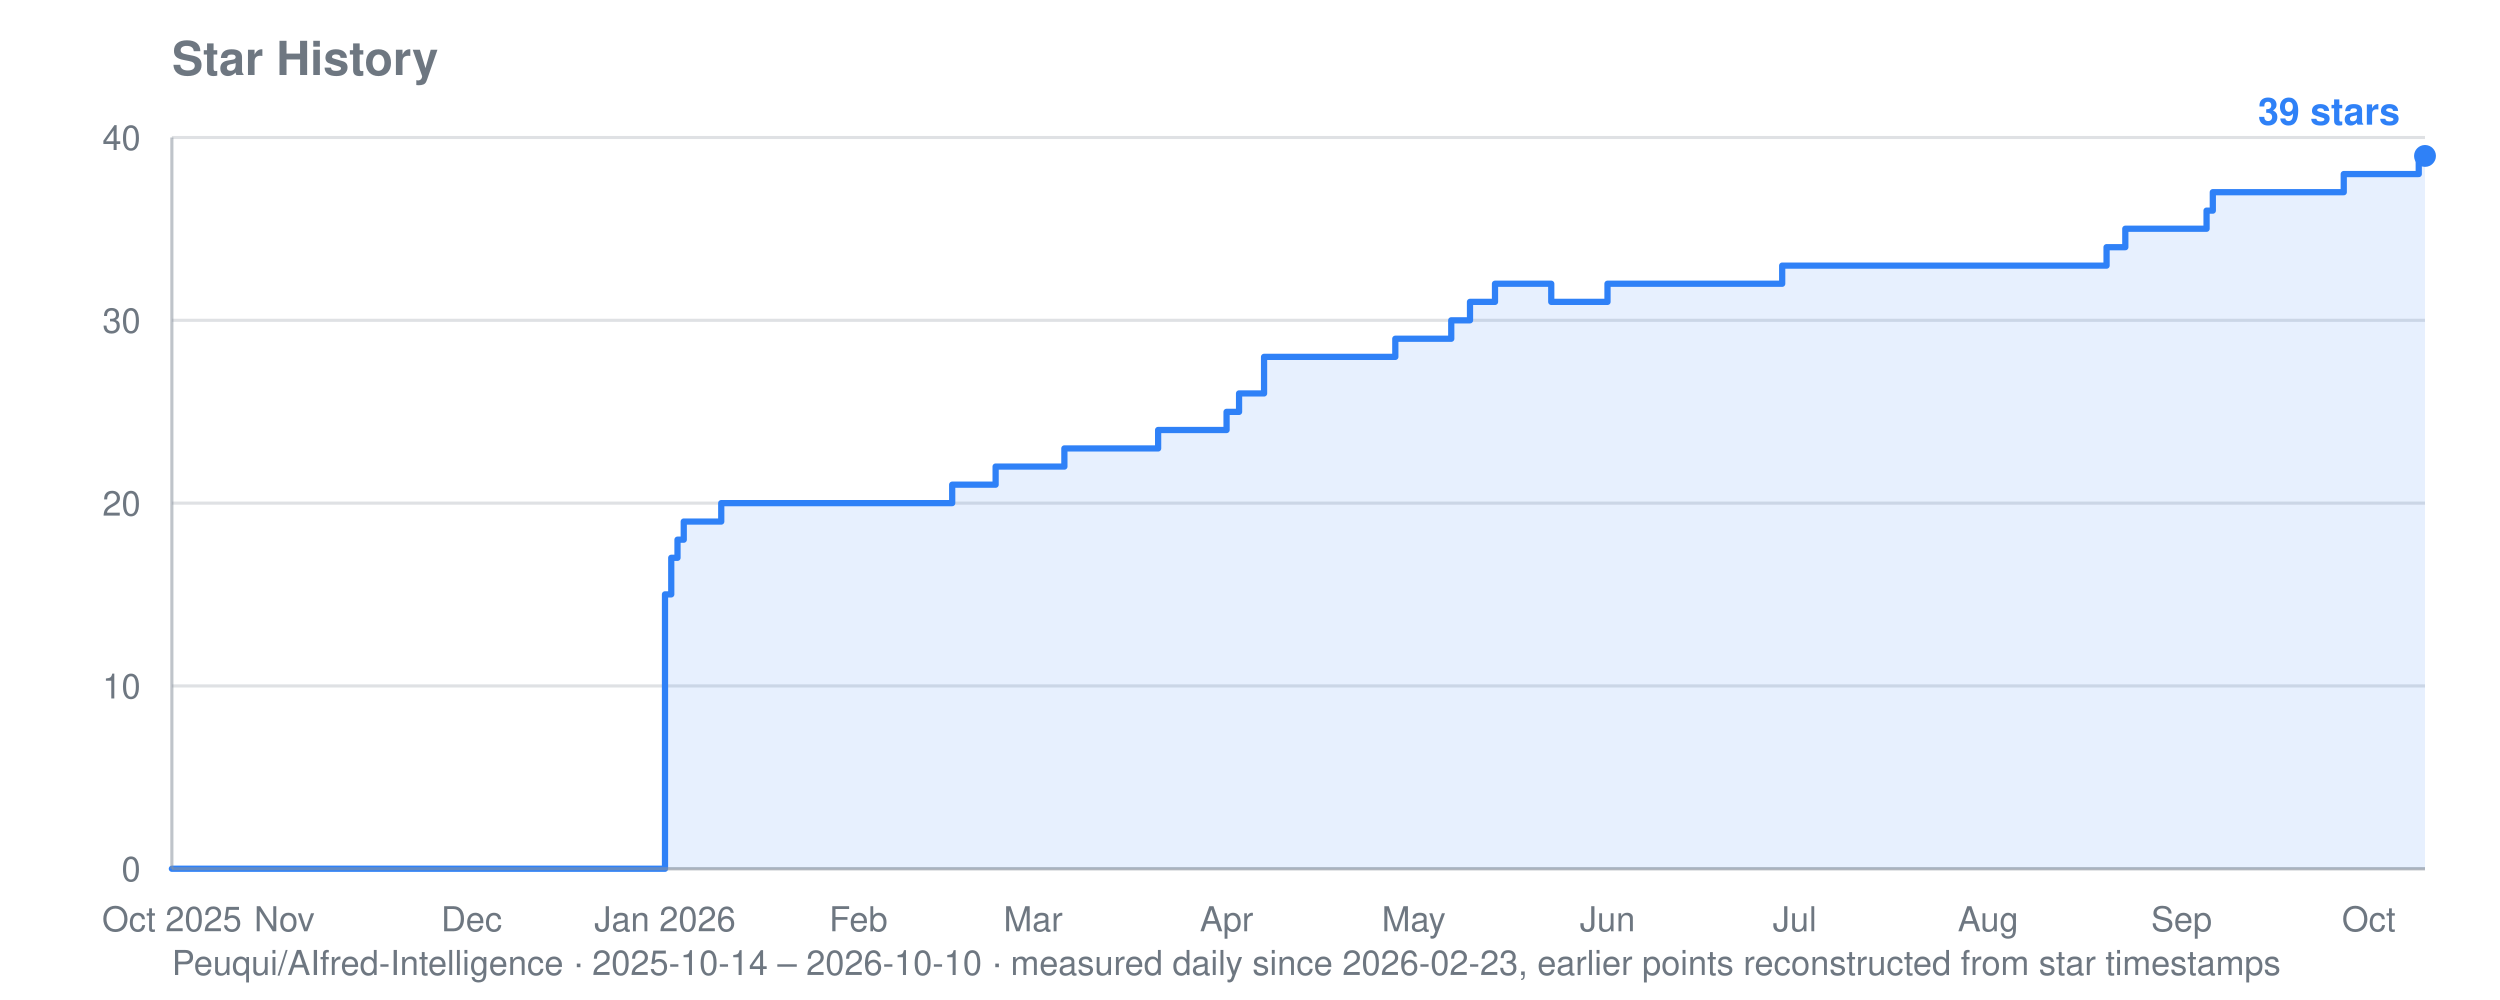
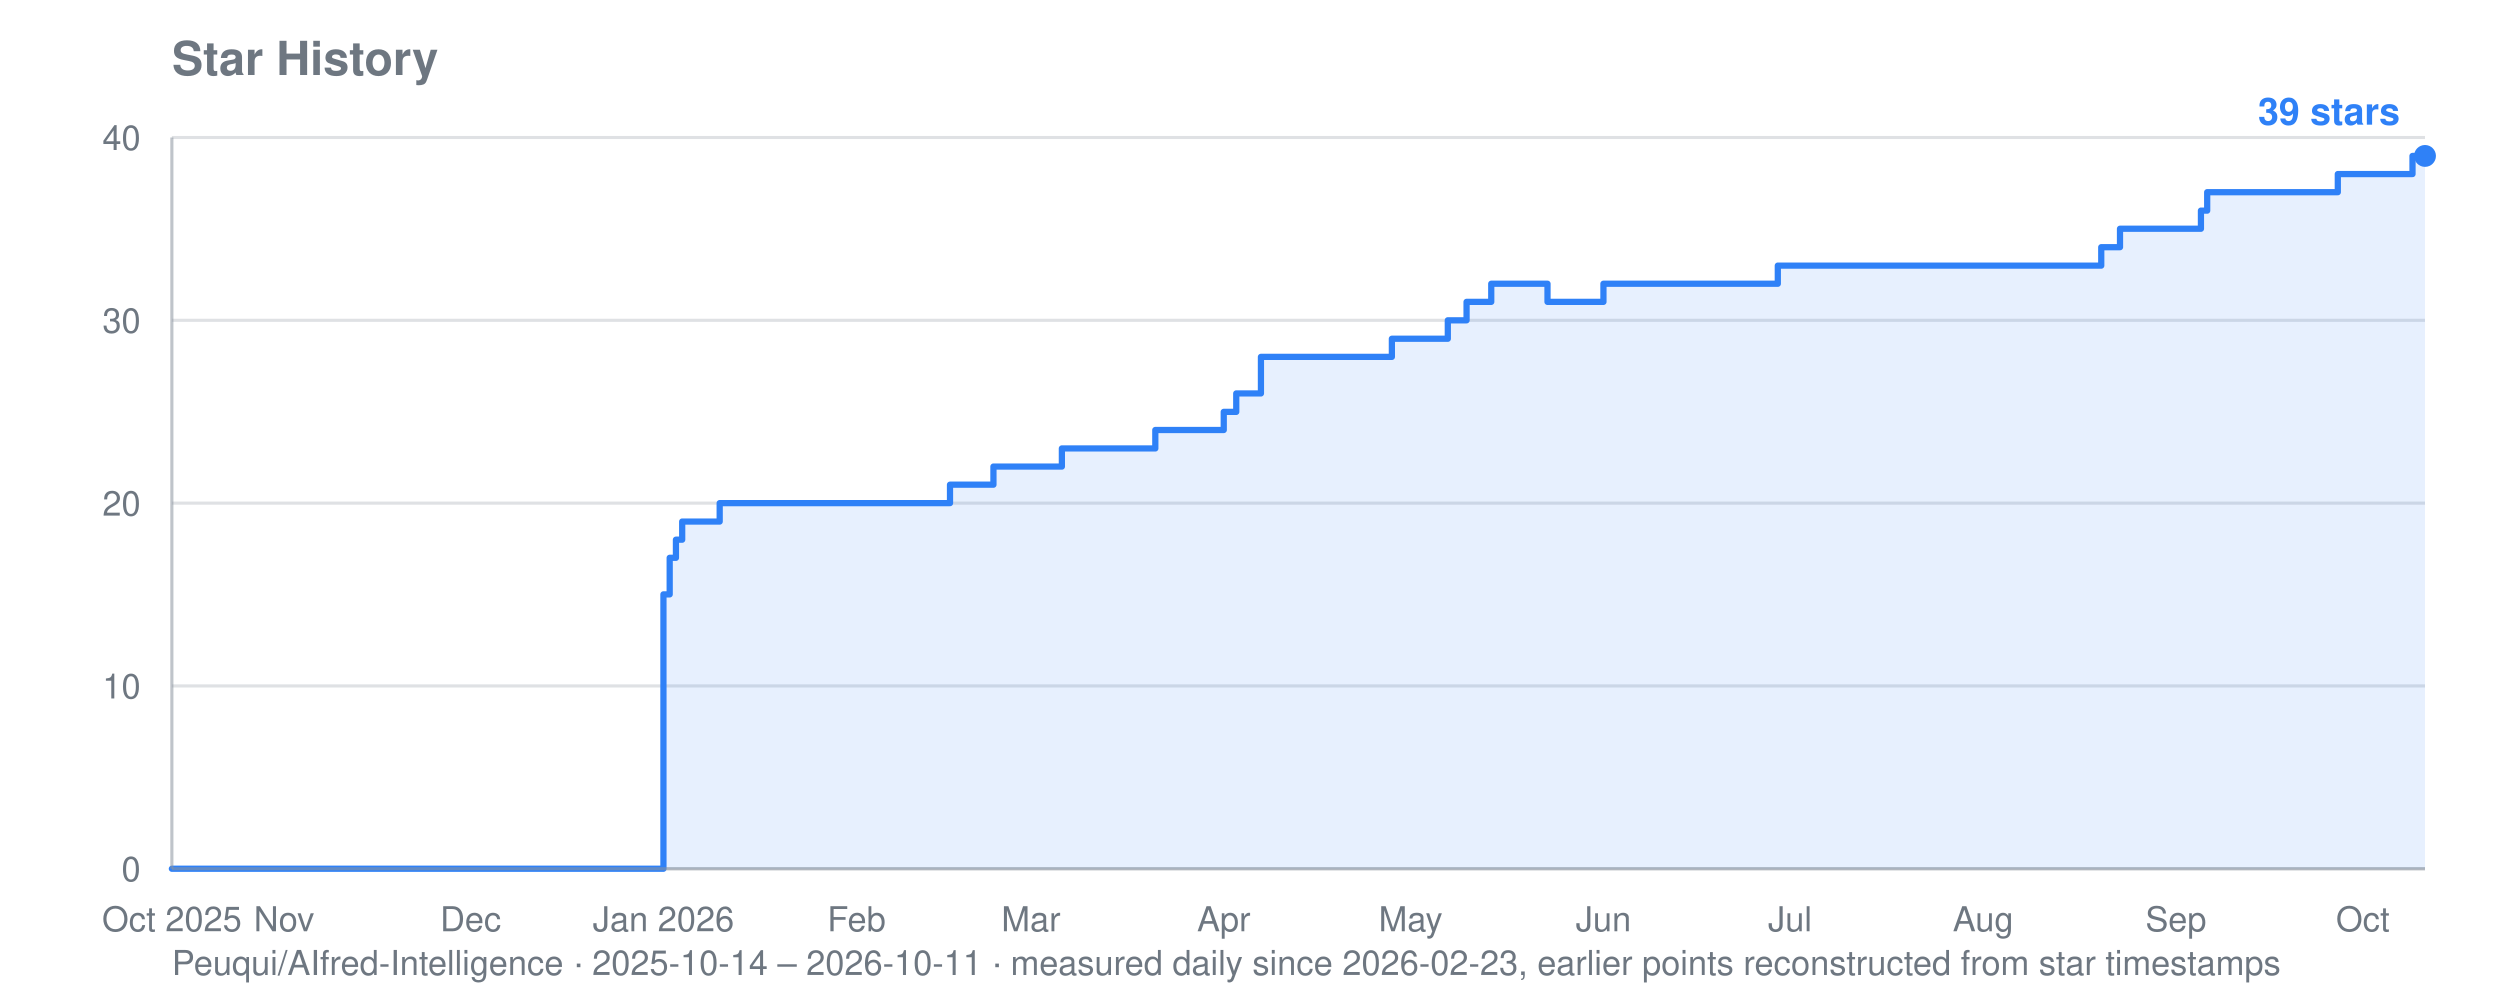
<svg xmlns="http://www.w3.org/2000/svg" viewBox="0 0 800 320" width="800" height="320" role="img" aria-label="Star history for Peuqui/AIfred-Intelligence: 39 stars">
  <text font-family="system-ui, -apple-system, Segoe UI, Helvetica, Arial, sans-serif" font-size="15" font-weight="600" fill="#6e7781" x="55" y="24">Star History</text>
-   <text font-family="system-ui, -apple-system, Segoe UI, Helvetica, Arial, sans-serif" font-size="11" fill="#6e7781" x="55" y="312">Peuqui/AIfred-Intelligence · 2025-10-14 – 2026-10-10 · measured daily since 2026-02-23, earlier points reconstructed from star timestamps</text>
+   <text font-family="system-ui, -apple-system, Segoe UI, Helvetica, Arial, sans-serif" font-size="11" fill="#6e7781" x="55" y="312">Peuqui/AIfred-Intelligence · 2025-10-14 – 2026-10-11 · measured daily since 2026-02-23, earlier points reconstructed from star timestamps</text>
  <line stroke="#8b949e" stroke-width="1" opacity="0.28" x1="55" y1="278.0" x2="776" y2="278.0" />
  <text font-family="system-ui, -apple-system, Segoe UI, Helvetica, Arial, sans-serif" font-size="11" fill="#6e7781" x="45" y="282.0" text-anchor="end">0</text>
  <line stroke="#8b949e" stroke-width="1" opacity="0.28" x1="55" y1="219.5" x2="776" y2="219.5" />
  <text font-family="system-ui, -apple-system, Segoe UI, Helvetica, Arial, sans-serif" font-size="11" fill="#6e7781" x="45" y="223.5" text-anchor="end">10</text>
  <line stroke="#8b949e" stroke-width="1" opacity="0.28" x1="55" y1="161.0" x2="776" y2="161.0" />
  <text font-family="system-ui, -apple-system, Segoe UI, Helvetica, Arial, sans-serif" font-size="11" fill="#6e7781" x="45" y="165.0" text-anchor="end">20</text>
  <line stroke="#8b949e" stroke-width="1" opacity="0.28" x1="55" y1="102.5" x2="776" y2="102.5" />
  <text font-family="system-ui, -apple-system, Segoe UI, Helvetica, Arial, sans-serif" font-size="11" fill="#6e7781" x="45" y="106.5" text-anchor="end">30</text>
  <line stroke="#8b949e" stroke-width="1" opacity="0.28" x1="55" y1="44.0" x2="776" y2="44.0" />
  <text font-family="system-ui, -apple-system, Segoe UI, Helvetica, Arial, sans-serif" font-size="11" fill="#6e7781" x="45" y="48.0" text-anchor="end">40</text>
  <text font-family="system-ui, -apple-system, Segoe UI, Helvetica, Arial, sans-serif" font-size="11" fill="#6e7781" x="55.0" y="298" text-anchor="middle">Oct 2025</text>
-   <text font-family="system-ui, -apple-system, Segoe UI, Helvetica, Arial, sans-serif" font-size="11" fill="#6e7781" x="91.0" y="298" text-anchor="middle">Nov</text>
-   <text font-family="system-ui, -apple-system, Segoe UI, Helvetica, Arial, sans-serif" font-size="11" fill="#6e7781" x="150.9" y="298" text-anchor="middle">Dec</text>
-   <text font-family="system-ui, -apple-system, Segoe UI, Helvetica, Arial, sans-serif" font-size="11" fill="#6e7781" x="212.8" y="298" text-anchor="middle">Jan 2026</text>
-   <text font-family="system-ui, -apple-system, Segoe UI, Helvetica, Arial, sans-serif" font-size="11" fill="#6e7781" x="274.7" y="298" text-anchor="middle">Feb</text>
-   <text font-family="system-ui, -apple-system, Segoe UI, Helvetica, Arial, sans-serif" font-size="11" fill="#6e7781" x="330.6" y="298" text-anchor="middle">Mar</text>
-   <text font-family="system-ui, -apple-system, Segoe UI, Helvetica, Arial, sans-serif" font-size="11" fill="#6e7781" x="392.5" y="298" text-anchor="middle">Apr</text>
-   <text font-family="system-ui, -apple-system, Segoe UI, Helvetica, Arial, sans-serif" font-size="11" fill="#6e7781" x="452.4" y="298" text-anchor="middle">May</text>
-   <text font-family="system-ui, -apple-system, Segoe UI, Helvetica, Arial, sans-serif" font-size="11" fill="#6e7781" x="514.4" y="298" text-anchor="middle">Jun</text>
-   <text font-family="system-ui, -apple-system, Segoe UI, Helvetica, Arial, sans-serif" font-size="11" fill="#6e7781" x="574.3" y="298" text-anchor="middle">Jul</text>
-   <text font-family="system-ui, -apple-system, Segoe UI, Helvetica, Arial, sans-serif" font-size="11" fill="#6e7781" x="636.2" y="298" text-anchor="middle">Aug</text>
-   <text font-family="system-ui, -apple-system, Segoe UI, Helvetica, Arial, sans-serif" font-size="11" fill="#6e7781" x="698.1" y="298" text-anchor="middle">Sep</text>
-   <text font-family="system-ui, -apple-system, Segoe UI, Helvetica, Arial, sans-serif" font-size="11" fill="#6e7781" x="758.0" y="298" text-anchor="middle">Oct</text>
-   <polygon fill="#2f81f7" opacity="0.12" points="55.0,278.0 55.0,278.0 212.8,278.0 212.8,190.2 214.8,190.2 214.8,178.5 216.8,178.5 216.8,172.7 218.8,172.7 218.8,166.9 230.8,166.9 230.8,161.0 304.7,161.0 304.7,155.1 318.6,155.1 318.6,149.3 320.6,149.3 320.6,149.3 322.6,149.3 322.6,149.3 324.6,149.3 324.6,149.3 326.6,149.3 326.6,149.3 328.6,149.3 328.6,149.3 330.6,149.3 330.6,149.3 332.6,149.3 332.6,149.3 334.6,149.3 334.6,149.3 336.6,149.3 336.6,149.3 338.6,149.3 338.6,149.3 340.6,149.3 340.6,143.5 342.6,143.5 342.6,143.5 344.6,143.5 344.6,143.5 346.6,143.5 346.6,143.5 348.6,143.5 348.6,143.5 350.6,143.5 350.6,143.5 352.6,143.5 352.6,143.5 354.6,143.5 354.6,143.5 356.6,143.5 356.6,143.5 358.6,143.5 358.6,143.5 360.6,143.5 360.6,143.5 362.6,143.5 362.6,143.5 364.6,143.5 364.6,143.5 366.6,143.5 366.6,143.5 368.6,143.5 368.6,143.5 370.6,143.5 370.6,137.6 372.6,137.6 372.6,137.6 374.6,137.6 374.6,137.6 376.6,137.6 376.6,137.6 378.6,137.6 378.6,137.6 380.5,137.6 380.5,137.6 382.5,137.6 382.5,137.6 384.5,137.6 384.5,137.6 386.5,137.6 386.5,137.6 392.5,137.6 392.5,131.8 394.5,131.8 394.5,131.8 396.5,131.8 396.5,125.9 398.5,125.9 398.5,125.9 400.5,125.9 400.5,125.9 404.5,125.9 404.5,114.2 406.5,114.2 406.5,114.2 408.5,114.2 408.5,114.2 410.5,114.2 410.5,114.2 412.5,114.2 412.5,114.2 414.5,114.2 414.5,114.2 416.5,114.2 416.5,114.2 418.5,114.2 418.5,114.2 420.5,114.2 420.5,114.2 422.5,114.2 422.5,114.2 424.5,114.2 424.5,114.2 426.5,114.2 426.5,114.2 428.5,114.2 428.5,114.2 430.5,114.2 430.5,114.2 432.5,114.2 432.5,114.2 434.5,114.2 434.5,114.2 436.5,114.2 436.5,114.2 438.5,114.2 438.5,114.2 440.5,114.2 440.5,114.2 442.5,114.2 442.5,114.2 444.5,114.2 444.5,114.2 446.5,114.2 446.5,108.4 448.5,108.4 448.5,108.4 450.5,108.4 450.5,108.4 452.4,108.4 452.4,108.4 454.4,108.4 454.4,108.4 456.4,108.4 456.4,108.4 458.4,108.4 458.4,108.4 460.4,108.4 460.4,108.4 462.4,108.4 462.4,108.4 464.4,108.4 464.4,102.5 466.4,102.5 466.4,102.5 468.4,102.5 468.4,102.5 470.4,102.5 470.4,96.6 472.4,96.6 472.4,96.6 474.4,96.6 474.4,96.6 476.4,96.6 476.4,96.6 478.4,96.6 478.4,90.8 480.4,90.8 480.4,90.8 482.4,90.8 482.4,90.8 484.4,90.8 484.4,90.8 486.4,90.8 486.4,90.8 488.4,90.8 488.4,90.8 490.4,90.8 490.4,90.8 492.4,90.8 492.4,90.8 494.4,90.8 494.4,90.8 496.4,90.8 496.4,96.6 498.4,96.6 498.4,96.6 500.4,96.6 500.4,96.6 502.4,96.6 502.4,96.6 504.4,96.6 504.4,96.6 506.4,96.6 506.4,96.6 508.4,96.6 508.4,96.6 510.4,96.6 510.4,96.6 512.4,96.6 512.4,96.6 514.4,96.6 514.4,90.8 516.4,90.8 516.4,90.8 518.4,90.8 518.4,90.8 520.4,90.8 520.4,90.8 522.4,90.8 522.4,90.8 524.3,90.8 524.3,90.8 526.3,90.8 526.3,90.8 528.3,90.8 528.3,90.8 530.3,90.8 530.3,90.8 532.3,90.8 532.3,90.8 534.3,90.8 534.3,90.8 536.3,90.8 536.3,90.8 538.3,90.8 538.3,90.8 540.3,90.8 540.3,90.8 542.3,90.8 542.3,90.8 544.3,90.8 544.3,90.8 546.3,90.8 546.3,90.8 548.3,90.8 548.3,90.8 550.3,90.8 550.3,90.8 552.3,90.8 552.3,90.8 554.3,90.8 554.3,90.8 556.3,90.8 556.3,90.8 558.3,90.8 558.3,90.8 560.3,90.8 560.3,90.8 562.3,90.8 562.3,90.8 564.3,90.8 564.3,90.8 566.3,90.8 566.3,90.8 568.3,90.8 568.3,90.8 570.3,90.8 570.3,85.0 572.3,85.0 572.3,85.0 574.3,85.0 574.3,85.0 576.3,85.0 576.3,85.0 578.3,85.0 578.3,85.0 580.3,85.0 580.3,85.0 582.3,85.0 582.3,85.0 584.3,85.0 584.3,85.0 586.3,85.0 586.3,85.0 588.3,85.0 588.3,85.0 590.3,85.0 590.3,85.0 592.3,85.0 592.3,85.0 594.3,85.0 594.3,85.0 596.2,85.0 596.2,85.0 598.2,85.0 598.2,85.0 600.2,85.0 600.2,85.0 602.2,85.0 602.2,85.0 604.2,85.0 604.2,85.0 606.2,85.0 606.2,85.0 608.2,85.0 608.2,85.0 610.2,85.0 610.2,85.0 612.2,85.0 612.2,85.0 614.2,85.0 614.2,85.0 616.2,85.0 616.2,85.0 618.2,85.0 618.2,85.0 620.2,85.0 620.2,85.0 622.2,85.0 622.2,85.0 624.2,85.0 624.2,85.0 626.2,85.0 626.2,85.0 628.2,85.0 628.2,85.0 630.2,85.0 630.2,85.0 632.2,85.0 632.2,85.0 634.2,85.0 634.2,85.0 636.2,85.0 636.2,85.0 638.2,85.0 638.2,85.0 640.2,85.0 640.2,85.0 642.2,85.0 642.2,85.0 644.2,85.0 644.2,85.0 646.2,85.0 646.2,85.0 648.2,85.0 648.2,85.0 650.2,85.0 650.2,85.0 652.2,85.0 652.2,85.0 654.2,85.0 654.2,85.0 656.2,85.0 656.2,85.0 658.2,85.0 658.2,85.0 660.2,85.0 660.2,85.0 662.2,85.0 662.2,85.0 664.2,85.0 664.2,85.0 666.2,85.0 666.2,85.0 668.1,85.0 668.1,85.0 670.1,85.0 670.1,85.0 672.1,85.0 672.1,85.0 674.1,85.0 674.1,79.1 676.1,79.1 676.1,79.1 678.1,79.1 678.1,79.1 680.1,79.1 680.1,73.2 682.1,73.2 682.1,73.2 684.1,73.2 684.1,73.2 686.1,73.2 686.1,73.2 688.1,73.2 688.1,73.2 690.1,73.2 690.1,73.2 692.1,73.2 692.1,73.2 694.1,73.2 694.1,73.2 696.1,73.2 696.1,73.2 698.1,73.2 698.1,73.2 700.1,73.2 700.1,73.2 702.1,73.2 702.1,73.2 704.1,73.2 704.1,73.2 706.1,73.2 706.1,67.4 708.1,67.4 708.1,61.5 710.1,61.5 710.1,61.5 712.1,61.5 712.1,61.5 714.1,61.5 714.1,61.5 716.1,61.5 716.1,61.5 718.1,61.5 718.1,61.5 720.1,61.5 720.1,61.5 722.1,61.5 722.1,61.5 724.1,61.5 724.1,61.5 726.1,61.5 726.1,61.5 728.1,61.5 728.1,61.5 730.1,61.5 730.1,61.5 732.1,61.5 732.1,61.5 734.1,61.5 734.1,61.5 736.1,61.5 736.1,61.5 738.1,61.5 738.1,61.5 740.0,61.5 740.0,61.5 742.0,61.5 742.0,61.5 744.0,61.5 744.0,61.5 746.0,61.5 746.0,61.5 748.0,61.5 748.0,61.5 750.0,61.5 750.0,55.7 752.0,55.7 752.0,55.7 754.0,55.7 754.0,55.7 756.0,55.7 756.0,55.7 758.0,55.7 758.0,55.7 760.0,55.7 760.0,55.7 762.0,55.7 762.0,55.7 764.0,55.7 764.0,55.7 766.0,55.7 766.0,55.7 768.0,55.7 768.0,55.7 770.0,55.7 770.0,55.7 772.0,55.7 772.0,55.7 774.0,55.7 774.0,49.9 776.0,49.9 776.0,49.9 776.0,278.0" />
-   <polyline fill="none" stroke="#2f81f7" stroke-width="2" stroke-linejoin="round" stroke-linecap="round" points="55.0,278.0 212.8,278.0 212.8,190.2 214.8,190.2 214.8,178.5 216.8,178.5 216.8,172.7 218.8,172.7 218.8,166.9 230.8,166.9 230.8,161.0 304.7,161.0 304.7,155.1 318.6,155.1 318.6,149.3 320.6,149.3 320.6,149.3 322.6,149.3 322.6,149.3 324.6,149.3 324.6,149.3 326.6,149.3 326.6,149.3 328.6,149.3 328.6,149.3 330.6,149.3 330.6,149.3 332.6,149.3 332.6,149.3 334.6,149.3 334.6,149.3 336.6,149.3 336.6,149.3 338.6,149.3 338.6,149.3 340.6,149.3 340.6,143.5 342.6,143.5 342.6,143.5 344.6,143.5 344.6,143.5 346.6,143.5 346.6,143.5 348.6,143.5 348.6,143.5 350.6,143.5 350.6,143.5 352.6,143.5 352.6,143.5 354.6,143.5 354.6,143.5 356.6,143.5 356.6,143.5 358.6,143.5 358.6,143.5 360.6,143.5 360.6,143.5 362.6,143.5 362.6,143.5 364.6,143.5 364.6,143.5 366.6,143.5 366.6,143.5 368.6,143.5 368.6,143.5 370.6,143.5 370.6,137.6 372.6,137.6 372.6,137.6 374.6,137.6 374.6,137.6 376.6,137.6 376.6,137.6 378.6,137.6 378.6,137.6 380.5,137.6 380.5,137.6 382.5,137.6 382.5,137.6 384.5,137.6 384.5,137.6 386.5,137.6 386.5,137.6 392.5,137.6 392.5,131.8 394.5,131.8 394.5,131.8 396.5,131.8 396.5,125.9 398.5,125.9 398.5,125.9 400.5,125.9 400.5,125.9 404.5,125.9 404.5,114.2 406.5,114.2 406.5,114.2 408.5,114.2 408.5,114.2 410.5,114.2 410.5,114.2 412.5,114.2 412.5,114.2 414.5,114.2 414.5,114.2 416.5,114.2 416.5,114.2 418.5,114.2 418.5,114.2 420.5,114.2 420.5,114.2 422.5,114.2 422.5,114.2 424.5,114.2 424.5,114.2 426.5,114.2 426.5,114.2 428.5,114.2 428.5,114.2 430.5,114.2 430.5,114.2 432.5,114.2 432.5,114.2 434.5,114.2 434.5,114.2 436.5,114.2 436.5,114.2 438.5,114.2 438.5,114.2 440.5,114.2 440.5,114.2 442.5,114.2 442.5,114.2 444.5,114.2 444.5,114.2 446.5,114.2 446.5,108.4 448.5,108.4 448.5,108.4 450.5,108.4 450.5,108.4 452.4,108.4 452.4,108.4 454.4,108.4 454.4,108.4 456.4,108.4 456.4,108.4 458.4,108.4 458.4,108.4 460.4,108.4 460.4,108.4 462.4,108.4 462.4,108.4 464.4,108.4 464.4,102.5 466.4,102.5 466.4,102.5 468.4,102.5 468.4,102.5 470.4,102.5 470.4,96.6 472.4,96.6 472.4,96.6 474.4,96.6 474.4,96.6 476.4,96.6 476.4,96.6 478.4,96.6 478.4,90.8 480.4,90.8 480.4,90.8 482.4,90.8 482.4,90.8 484.4,90.8 484.4,90.8 486.4,90.8 486.4,90.8 488.4,90.8 488.4,90.8 490.4,90.8 490.4,90.8 492.4,90.8 492.4,90.8 494.4,90.8 494.4,90.8 496.4,90.8 496.4,96.6 498.4,96.6 498.4,96.6 500.4,96.6 500.4,96.6 502.4,96.6 502.4,96.6 504.4,96.6 504.4,96.6 506.4,96.6 506.4,96.6 508.4,96.6 508.4,96.6 510.4,96.6 510.4,96.6 512.4,96.6 512.4,96.6 514.4,96.6 514.4,90.8 516.4,90.8 516.4,90.8 518.4,90.8 518.4,90.8 520.4,90.8 520.4,90.8 522.4,90.8 522.4,90.8 524.3,90.8 524.3,90.8 526.3,90.8 526.3,90.8 528.3,90.8 528.3,90.8 530.3,90.8 530.3,90.8 532.3,90.8 532.3,90.8 534.3,90.8 534.3,90.8 536.3,90.8 536.3,90.8 538.3,90.8 538.3,90.8 540.3,90.8 540.3,90.8 542.3,90.8 542.3,90.8 544.3,90.8 544.3,90.8 546.3,90.8 546.3,90.8 548.3,90.8 548.3,90.8 550.3,90.8 550.3,90.8 552.3,90.8 552.3,90.8 554.3,90.8 554.3,90.8 556.3,90.8 556.3,90.8 558.3,90.8 558.3,90.8 560.3,90.8 560.3,90.8 562.3,90.8 562.3,90.8 564.3,90.8 564.3,90.8 566.3,90.8 566.3,90.8 568.3,90.8 568.3,90.8 570.3,90.8 570.3,85.0 572.3,85.0 572.3,85.0 574.3,85.0 574.3,85.0 576.3,85.0 576.3,85.0 578.3,85.0 578.3,85.0 580.3,85.0 580.3,85.0 582.3,85.0 582.3,85.0 584.3,85.0 584.3,85.0 586.3,85.0 586.3,85.0 588.3,85.0 588.3,85.0 590.3,85.0 590.3,85.0 592.3,85.0 592.3,85.0 594.3,85.0 594.3,85.0 596.2,85.0 596.2,85.0 598.2,85.0 598.2,85.0 600.2,85.0 600.2,85.0 602.2,85.0 602.2,85.0 604.2,85.0 604.2,85.0 606.2,85.0 606.2,85.0 608.2,85.0 608.2,85.0 610.2,85.0 610.2,85.0 612.2,85.0 612.2,85.0 614.2,85.0 614.2,85.0 616.2,85.0 616.2,85.0 618.2,85.0 618.2,85.0 620.2,85.0 620.2,85.0 622.2,85.0 622.2,85.0 624.2,85.0 624.2,85.0 626.2,85.0 626.2,85.0 628.2,85.0 628.2,85.0 630.2,85.0 630.2,85.0 632.2,85.0 632.2,85.0 634.2,85.0 634.2,85.0 636.2,85.0 636.2,85.0 638.2,85.0 638.2,85.0 640.2,85.0 640.2,85.0 642.2,85.0 642.2,85.0 644.2,85.0 644.2,85.0 646.2,85.0 646.2,85.0 648.2,85.0 648.2,85.0 650.2,85.0 650.2,85.0 652.2,85.0 652.2,85.0 654.2,85.0 654.2,85.0 656.2,85.0 656.2,85.0 658.2,85.0 658.2,85.0 660.2,85.0 660.2,85.0 662.2,85.0 662.2,85.0 664.2,85.0 664.2,85.0 666.2,85.0 666.2,85.0 668.1,85.0 668.1,85.0 670.1,85.0 670.1,85.0 672.1,85.0 672.1,85.0 674.1,85.0 674.1,79.1 676.1,79.1 676.1,79.1 678.1,79.1 678.1,79.1 680.1,79.1 680.1,73.2 682.1,73.2 682.1,73.2 684.1,73.2 684.1,73.2 686.1,73.2 686.1,73.2 688.1,73.2 688.1,73.2 690.1,73.2 690.1,73.2 692.1,73.2 692.1,73.2 694.1,73.2 694.1,73.2 696.1,73.2 696.1,73.2 698.1,73.2 698.1,73.2 700.1,73.2 700.1,73.2 702.1,73.2 702.1,73.2 704.1,73.2 704.1,73.2 706.1,73.2 706.1,67.4 708.1,67.4 708.1,61.5 710.1,61.5 710.1,61.5 712.1,61.5 712.1,61.5 714.1,61.5 714.1,61.5 716.1,61.5 716.1,61.5 718.1,61.5 718.1,61.5 720.1,61.5 720.1,61.5 722.1,61.5 722.1,61.5 724.1,61.5 724.1,61.5 726.1,61.5 726.1,61.5 728.1,61.5 728.1,61.5 730.1,61.5 730.1,61.5 732.1,61.5 732.1,61.5 734.1,61.5 734.1,61.5 736.1,61.5 736.1,61.5 738.1,61.5 738.1,61.5 740.0,61.5 740.0,61.5 742.0,61.5 742.0,61.5 744.0,61.5 744.0,61.5 746.0,61.5 746.0,61.5 748.0,61.5 748.0,61.5 750.0,61.5 750.0,55.7 752.0,55.7 752.0,55.7 754.0,55.7 754.0,55.7 756.0,55.7 756.0,55.7 758.0,55.7 758.0,55.7 760.0,55.7 760.0,55.7 762.0,55.7 762.0,55.7 764.0,55.7 764.0,55.7 766.0,55.7 766.0,55.7 768.0,55.7 768.0,55.7 770.0,55.7 770.0,55.7 772.0,55.7 772.0,55.7 774.0,55.7 774.0,49.9 776.0,49.9 776.0,49.9" />
+   <text font-family="system-ui, -apple-system, Segoe UI, Helvetica, Arial, sans-serif" font-size="11" fill="#6e7781" x="90.9" y="298" text-anchor="middle">Nov</text>
+   <text font-family="system-ui, -apple-system, Segoe UI, Helvetica, Arial, sans-serif" font-size="11" fill="#6e7781" x="150.6" y="298" text-anchor="middle">Dec</text>
+   <text font-family="system-ui, -apple-system, Segoe UI, Helvetica, Arial, sans-serif" font-size="11" fill="#6e7781" x="212.3" y="298" text-anchor="middle">Jan 2026</text>
+   <text font-family="system-ui, -apple-system, Segoe UI, Helvetica, Arial, sans-serif" font-size="11" fill="#6e7781" x="274.1" y="298" text-anchor="middle">Feb</text>
+   <text font-family="system-ui, -apple-system, Segoe UI, Helvetica, Arial, sans-serif" font-size="11" fill="#6e7781" x="329.9" y="298" text-anchor="middle">Mar</text>
+   <text font-family="system-ui, -apple-system, Segoe UI, Helvetica, Arial, sans-serif" font-size="11" fill="#6e7781" x="391.6" y="298" text-anchor="middle">Apr</text>
+   <text font-family="system-ui, -apple-system, Segoe UI, Helvetica, Arial, sans-serif" font-size="11" fill="#6e7781" x="451.4" y="298" text-anchor="middle">May</text>
+   <text font-family="system-ui, -apple-system, Segoe UI, Helvetica, Arial, sans-serif" font-size="11" fill="#6e7781" x="513.1" y="298" text-anchor="middle">Jun</text>
+   <text font-family="system-ui, -apple-system, Segoe UI, Helvetica, Arial, sans-serif" font-size="11" fill="#6e7781" x="572.8" y="298" text-anchor="middle">Jul</text>
+   <text font-family="system-ui, -apple-system, Segoe UI, Helvetica, Arial, sans-serif" font-size="11" fill="#6e7781" x="634.6" y="298" text-anchor="middle">Aug</text>
+   <text font-family="system-ui, -apple-system, Segoe UI, Helvetica, Arial, sans-serif" font-size="11" fill="#6e7781" x="696.3" y="298" text-anchor="middle">Sep</text>
+   <text font-family="system-ui, -apple-system, Segoe UI, Helvetica, Arial, sans-serif" font-size="11" fill="#6e7781" x="756.1" y="298" text-anchor="middle">Oct</text>
+   <polygon fill="#2f81f7" opacity="0.12" points="55.0,278.0 55.0,278.0 212.3,278.0 212.3,190.2 214.3,190.2 214.3,178.5 216.3,178.5 216.3,172.7 218.3,172.7 218.3,166.9 230.3,166.9 230.3,161.0 304.0,161.0 304.0,155.1 317.9,155.1 317.9,149.3 319.9,149.3 319.9,149.3 321.9,149.3 321.9,149.3 323.9,149.3 323.9,149.3 325.9,149.3 325.9,149.3 327.9,149.3 327.9,149.3 329.9,149.3 329.9,149.3 331.8,149.3 331.8,149.3 333.8,149.3 333.8,149.3 335.8,149.3 335.8,149.3 337.8,149.3 337.8,149.3 339.8,149.3 339.8,143.5 341.8,143.5 341.8,143.5 343.8,143.5 343.8,143.5 345.8,143.5 345.8,143.5 347.8,143.5 347.8,143.5 349.8,143.5 349.8,143.5 351.8,143.5 351.8,143.5 353.8,143.5 353.8,143.5 355.7,143.5 355.7,143.5 357.7,143.5 357.7,143.5 359.7,143.5 359.7,143.5 361.7,143.5 361.7,143.5 363.7,143.5 363.7,143.5 365.7,143.5 365.7,143.5 367.7,143.5 367.7,143.5 369.7,143.5 369.7,137.6 371.7,137.6 371.7,137.6 373.7,137.6 373.7,137.6 375.7,137.6 375.7,137.6 377.7,137.6 377.7,137.6 379.6,137.6 379.6,137.6 381.6,137.6 381.6,137.6 383.6,137.6 383.6,137.6 385.6,137.6 385.6,137.6 391.6,137.6 391.6,131.8 393.6,131.8 393.6,131.8 395.6,131.8 395.6,125.9 397.6,125.9 397.6,125.9 399.6,125.9 399.6,125.9 403.5,125.9 403.5,114.2 405.5,114.2 405.5,114.2 407.5,114.2 407.5,114.2 409.5,114.2 409.5,114.2 411.5,114.2 411.5,114.2 413.5,114.2 413.5,114.2 415.5,114.2 415.5,114.2 417.5,114.2 417.5,114.2 419.5,114.2 419.5,114.2 421.5,114.2 421.5,114.2 423.5,114.2 423.5,114.2 425.5,114.2 425.5,114.2 427.5,114.2 427.5,114.2 429.4,114.2 429.4,114.2 431.4,114.2 431.4,114.2 433.4,114.2 433.4,114.2 435.4,114.2 435.4,114.2 437.4,114.2 437.4,114.2 439.4,114.2 439.4,114.2 441.4,114.2 441.4,114.2 443.4,114.2 443.4,114.2 445.4,114.2 445.4,108.4 447.4,108.4 447.4,108.4 449.4,108.4 449.4,108.4 451.4,108.4 451.4,108.4 453.3,108.4 453.3,108.4 455.3,108.4 455.3,108.4 457.3,108.4 457.3,108.4 459.3,108.4 459.3,108.4 461.3,108.4 461.3,108.4 463.3,108.4 463.3,102.5 465.3,102.5 465.3,102.5 467.3,102.5 467.3,102.5 469.3,102.5 469.3,96.6 471.3,96.6 471.3,96.6 473.3,96.6 473.3,96.6 475.3,96.6 475.3,96.6 477.2,96.6 477.2,90.8 479.2,90.8 479.2,90.8 481.2,90.8 481.2,90.8 483.2,90.8 483.2,90.8 485.2,90.8 485.2,90.8 487.2,90.8 487.2,90.8 489.2,90.8 489.2,90.8 491.2,90.8 491.2,90.8 493.2,90.8 493.2,90.8 495.2,90.8 495.2,96.6 497.2,96.6 497.2,96.6 499.2,96.6 499.2,96.6 501.1,96.6 501.1,96.6 503.1,96.6 503.1,96.6 505.1,96.6 505.1,96.6 507.1,96.6 507.1,96.6 509.1,96.6 509.1,96.6 511.1,96.6 511.1,96.6 513.1,96.6 513.1,90.8 515.1,90.8 515.1,90.8 517.1,90.8 517.1,90.8 519.1,90.8 519.1,90.8 521.1,90.8 521.1,90.8 523.1,90.8 523.1,90.8 525.0,90.8 525.0,90.8 527.0,90.8 527.0,90.8 529.0,90.8 529.0,90.8 531.0,90.8 531.0,90.8 533.0,90.8 533.0,90.8 535.0,90.8 535.0,90.8 537.0,90.8 537.0,90.8 539.0,90.8 539.0,90.8 541.0,90.8 541.0,90.8 543.0,90.8 543.0,90.8 545.0,90.8 545.0,90.8 547.0,90.8 547.0,90.8 548.9,90.8 548.9,90.8 550.9,90.8 550.9,90.8 552.9,90.8 552.9,90.8 554.9,90.8 554.9,90.8 556.9,90.8 556.9,90.8 558.9,90.8 558.9,90.8 560.9,90.8 560.9,90.8 562.9,90.8 562.9,90.8 564.9,90.8 564.9,90.8 566.9,90.8 566.9,90.8 568.9,90.8 568.9,85.0 570.9,85.0 570.9,85.0 572.8,85.0 572.8,85.0 574.8,85.0 574.8,85.0 576.8,85.0 576.8,85.0 578.8,85.0 578.8,85.0 580.8,85.0 580.8,85.0 582.8,85.0 582.8,85.0 584.8,85.0 584.8,85.0 586.8,85.0 586.8,85.0 588.8,85.0 588.8,85.0 590.8,85.0 590.8,85.0 592.8,85.0 592.8,85.0 594.8,85.0 594.8,85.0 596.7,85.0 596.7,85.0 598.7,85.0 598.7,85.0 600.7,85.0 600.7,85.0 602.7,85.0 602.7,85.0 604.7,85.0 604.7,85.0 606.7,85.0 606.7,85.0 608.7,85.0 608.7,85.0 610.7,85.0 610.7,85.0 612.7,85.0 612.7,85.0 614.7,85.0 614.7,85.0 616.7,85.0 616.7,85.0 618.7,85.0 618.7,85.0 620.6,85.0 620.6,85.0 622.6,85.0 622.6,85.0 624.6,85.0 624.6,85.0 626.6,85.0 626.6,85.0 628.6,85.0 628.6,85.0 630.6,85.0 630.6,85.0 632.6,85.0 632.6,85.0 634.6,85.0 634.6,85.0 636.6,85.0 636.6,85.0 638.6,85.0 638.6,85.0 640.6,85.0 640.6,85.0 642.6,85.0 642.6,85.0 644.5,85.0 644.5,85.0 646.5,85.0 646.5,85.0 648.5,85.0 648.5,85.0 650.5,85.0 650.5,85.0 652.5,85.0 652.5,85.0 654.5,85.0 654.5,85.0 656.5,85.0 656.5,85.0 658.5,85.0 658.5,85.0 660.5,85.0 660.5,85.0 662.5,85.0 662.5,85.0 664.5,85.0 664.5,85.0 666.5,85.0 666.5,85.0 668.4,85.0 668.4,85.0 670.4,85.0 670.4,85.0 672.4,85.0 672.4,79.1 674.4,79.1 674.4,79.1 676.4,79.1 676.4,79.1 678.4,79.1 678.4,73.2 680.4,73.2 680.4,73.2 682.4,73.2 682.4,73.2 684.4,73.2 684.4,73.2 686.4,73.2 686.4,73.2 688.4,73.2 688.4,73.2 690.4,73.2 690.4,73.2 692.3,73.2 692.3,73.2 694.3,73.2 694.3,73.2 696.3,73.2 696.3,73.2 698.3,73.2 698.3,73.2 700.3,73.2 700.3,73.2 702.3,73.2 702.3,73.2 704.3,73.2 704.3,67.4 706.3,67.4 706.3,61.5 708.3,61.5 708.3,61.5 710.3,61.5 710.3,61.5 712.3,61.5 712.3,61.5 714.3,61.5 714.3,61.5 716.2,61.5 716.2,61.5 718.2,61.5 718.2,61.5 720.2,61.5 720.2,61.5 722.2,61.5 722.2,61.5 724.2,61.5 724.2,61.5 726.2,61.5 726.2,61.5 728.2,61.5 728.2,61.5 730.2,61.5 730.2,61.5 732.2,61.5 732.2,61.5 734.2,61.5 734.2,61.5 736.2,61.5 736.2,61.5 738.2,61.5 738.2,61.5 740.1,61.5 740.1,61.5 742.1,61.5 742.1,61.5 744.1,61.5 744.1,61.5 746.1,61.5 746.1,61.5 748.1,61.5 748.1,55.7 750.1,55.7 750.1,55.7 752.1,55.7 752.1,55.7 754.1,55.7 754.1,55.7 756.1,55.7 756.1,55.7 758.1,55.7 758.1,55.7 760.1,55.7 760.1,55.7 762.1,55.7 762.1,55.7 764.0,55.7 764.0,55.7 766.0,55.7 766.0,55.7 768.0,55.7 768.0,55.7 770.0,55.7 770.0,55.7 772.0,55.7 772.0,49.9 774.0,49.9 774.0,49.9 776.0,49.9 776.0,49.9 776.0,278.0" />
+   <polyline fill="none" stroke="#2f81f7" stroke-width="2" stroke-linejoin="round" stroke-linecap="round" points="55.0,278.0 212.3,278.0 212.3,190.2 214.3,190.2 214.3,178.5 216.3,178.5 216.3,172.7 218.3,172.7 218.3,166.9 230.3,166.9 230.3,161.0 304.0,161.0 304.0,155.1 317.9,155.1 317.9,149.3 319.9,149.3 319.9,149.3 321.9,149.3 321.9,149.3 323.9,149.3 323.9,149.3 325.9,149.3 325.9,149.3 327.9,149.3 327.9,149.3 329.9,149.3 329.9,149.3 331.8,149.3 331.8,149.3 333.8,149.3 333.8,149.3 335.8,149.3 335.8,149.3 337.8,149.3 337.8,149.3 339.8,149.3 339.8,143.5 341.8,143.5 341.8,143.5 343.8,143.5 343.8,143.5 345.8,143.5 345.8,143.5 347.8,143.5 347.8,143.5 349.8,143.5 349.8,143.5 351.8,143.5 351.8,143.5 353.8,143.5 353.8,143.5 355.7,143.5 355.7,143.5 357.7,143.5 357.7,143.5 359.7,143.5 359.7,143.5 361.7,143.5 361.7,143.5 363.7,143.5 363.7,143.5 365.7,143.5 365.7,143.5 367.7,143.5 367.7,143.5 369.7,143.5 369.7,137.6 371.7,137.6 371.7,137.6 373.7,137.6 373.7,137.6 375.7,137.6 375.7,137.6 377.7,137.6 377.7,137.6 379.6,137.6 379.6,137.6 381.6,137.6 381.6,137.6 383.6,137.6 383.6,137.6 385.6,137.6 385.6,137.6 391.6,137.6 391.6,131.8 393.6,131.8 393.6,131.8 395.6,131.8 395.6,125.9 397.6,125.9 397.6,125.9 399.6,125.9 399.6,125.9 403.5,125.9 403.5,114.2 405.5,114.2 405.5,114.2 407.5,114.2 407.5,114.2 409.5,114.2 409.5,114.2 411.5,114.2 411.5,114.2 413.5,114.2 413.5,114.2 415.5,114.2 415.5,114.2 417.5,114.2 417.5,114.2 419.5,114.2 419.5,114.2 421.5,114.2 421.5,114.2 423.5,114.2 423.5,114.2 425.5,114.2 425.5,114.2 427.5,114.2 427.5,114.2 429.4,114.2 429.4,114.2 431.4,114.2 431.4,114.2 433.4,114.2 433.4,114.2 435.4,114.2 435.4,114.2 437.4,114.2 437.4,114.2 439.4,114.2 439.4,114.2 441.4,114.2 441.4,114.2 443.4,114.2 443.4,114.2 445.4,114.2 445.4,108.4 447.4,108.4 447.4,108.4 449.4,108.4 449.4,108.4 451.4,108.4 451.4,108.4 453.3,108.4 453.3,108.4 455.3,108.4 455.3,108.4 457.3,108.4 457.3,108.4 459.3,108.4 459.3,108.4 461.3,108.4 461.3,108.4 463.3,108.4 463.3,102.5 465.3,102.5 465.3,102.5 467.3,102.5 467.3,102.5 469.3,102.5 469.3,96.6 471.3,96.6 471.3,96.6 473.3,96.6 473.3,96.6 475.3,96.6 475.3,96.6 477.2,96.6 477.2,90.8 479.2,90.8 479.2,90.8 481.2,90.8 481.2,90.8 483.2,90.8 483.2,90.8 485.2,90.8 485.2,90.8 487.2,90.8 487.2,90.8 489.2,90.8 489.2,90.8 491.2,90.8 491.2,90.8 493.2,90.8 493.2,90.8 495.2,90.8 495.2,96.6 497.2,96.6 497.2,96.6 499.2,96.6 499.2,96.6 501.1,96.6 501.1,96.6 503.1,96.6 503.1,96.6 505.1,96.6 505.1,96.6 507.1,96.6 507.1,96.6 509.1,96.6 509.1,96.6 511.1,96.6 511.1,96.6 513.1,96.6 513.1,90.8 515.1,90.8 515.1,90.8 517.1,90.8 517.1,90.8 519.1,90.8 519.1,90.8 521.1,90.8 521.1,90.8 523.1,90.8 523.1,90.8 525.0,90.8 525.0,90.8 527.0,90.8 527.0,90.8 529.0,90.8 529.0,90.8 531.0,90.8 531.0,90.8 533.0,90.8 533.0,90.8 535.0,90.8 535.0,90.8 537.0,90.8 537.0,90.8 539.0,90.8 539.0,90.8 541.0,90.8 541.0,90.8 543.0,90.8 543.0,90.8 545.0,90.8 545.0,90.8 547.0,90.8 547.0,90.8 548.9,90.8 548.9,90.8 550.9,90.8 550.9,90.8 552.9,90.8 552.9,90.8 554.9,90.8 554.9,90.8 556.9,90.8 556.9,90.8 558.9,90.8 558.9,90.8 560.9,90.8 560.9,90.8 562.9,90.8 562.9,90.8 564.9,90.8 564.9,90.8 566.9,90.8 566.9,90.8 568.9,90.8 568.9,85.0 570.9,85.0 570.9,85.0 572.8,85.0 572.8,85.0 574.8,85.0 574.8,85.0 576.8,85.0 576.8,85.0 578.8,85.0 578.8,85.0 580.8,85.0 580.8,85.0 582.8,85.0 582.8,85.0 584.8,85.0 584.8,85.0 586.8,85.0 586.8,85.0 588.8,85.0 588.8,85.0 590.8,85.0 590.8,85.0 592.8,85.0 592.8,85.0 594.8,85.0 594.8,85.0 596.7,85.0 596.7,85.0 598.7,85.0 598.7,85.0 600.7,85.0 600.7,85.0 602.7,85.0 602.7,85.0 604.7,85.0 604.7,85.0 606.7,85.0 606.7,85.0 608.7,85.0 608.7,85.0 610.7,85.0 610.7,85.0 612.7,85.0 612.7,85.0 614.7,85.0 614.7,85.0 616.7,85.0 616.7,85.0 618.7,85.0 618.7,85.0 620.6,85.0 620.6,85.0 622.6,85.0 622.6,85.0 624.6,85.0 624.6,85.0 626.6,85.0 626.6,85.0 628.6,85.0 628.6,85.0 630.6,85.0 630.6,85.0 632.6,85.0 632.6,85.0 634.6,85.0 634.6,85.0 636.6,85.0 636.6,85.0 638.6,85.0 638.6,85.0 640.6,85.0 640.6,85.0 642.6,85.0 642.6,85.0 644.5,85.0 644.5,85.0 646.5,85.0 646.5,85.0 648.5,85.0 648.5,85.0 650.5,85.0 650.5,85.0 652.5,85.0 652.5,85.0 654.5,85.0 654.5,85.0 656.5,85.0 656.5,85.0 658.5,85.0 658.5,85.0 660.5,85.0 660.5,85.0 662.5,85.0 662.5,85.0 664.5,85.0 664.5,85.0 666.5,85.0 666.5,85.0 668.4,85.0 668.4,85.0 670.4,85.0 670.4,85.0 672.4,85.0 672.4,79.1 674.4,79.1 674.4,79.1 676.4,79.1 676.4,79.1 678.4,79.1 678.4,73.2 680.4,73.2 680.4,73.2 682.4,73.2 682.4,73.2 684.4,73.2 684.4,73.2 686.4,73.2 686.4,73.2 688.4,73.2 688.4,73.2 690.4,73.2 690.4,73.2 692.3,73.2 692.3,73.2 694.3,73.2 694.3,73.2 696.3,73.2 696.3,73.2 698.3,73.2 698.3,73.2 700.3,73.2 700.3,73.2 702.3,73.2 702.3,73.2 704.3,73.2 704.3,67.4 706.3,67.4 706.3,61.5 708.3,61.5 708.3,61.5 710.3,61.5 710.3,61.5 712.3,61.5 712.3,61.5 714.3,61.5 714.3,61.5 716.2,61.5 716.2,61.5 718.2,61.5 718.2,61.5 720.2,61.5 720.2,61.5 722.2,61.5 722.2,61.5 724.2,61.5 724.2,61.5 726.2,61.5 726.2,61.5 728.2,61.5 728.2,61.5 730.2,61.5 730.2,61.5 732.2,61.5 732.2,61.5 734.2,61.5 734.2,61.5 736.2,61.5 736.2,61.5 738.2,61.5 738.2,61.5 740.1,61.5 740.1,61.5 742.1,61.5 742.1,61.5 744.1,61.5 744.1,61.5 746.1,61.5 746.1,61.5 748.1,61.5 748.1,55.7 750.1,55.7 750.1,55.7 752.1,55.7 752.1,55.7 754.1,55.7 754.1,55.7 756.1,55.7 756.1,55.7 758.1,55.7 758.1,55.7 760.1,55.7 760.1,55.7 762.1,55.7 762.1,55.7 764.0,55.7 764.0,55.7 766.0,55.7 766.0,55.7 768.0,55.7 768.0,55.7 770.0,55.7 770.0,55.7 772.0,55.7 772.0,49.9 774.0,49.9 774.0,49.9 776.0,49.9 776.0,49.9" />
  <circle fill="#2f81f7" cx="776.0" cy="49.9" r="3.5" />
  <text font-family="system-ui, -apple-system, Segoe UI, Helvetica, Arial, sans-serif" font-size="12" font-weight="600" fill="#2f81f7" x="768.0" y="39.9" text-anchor="end">39 stars</text>
  <line stroke="#8b949e" stroke-width="1" opacity="0.55" x1="55" y1="44" x2="55" y2="278" />
  <line stroke="#8b949e" stroke-width="1" opacity="0.55" x1="55" y1="278" x2="776" y2="278" />
</svg>
